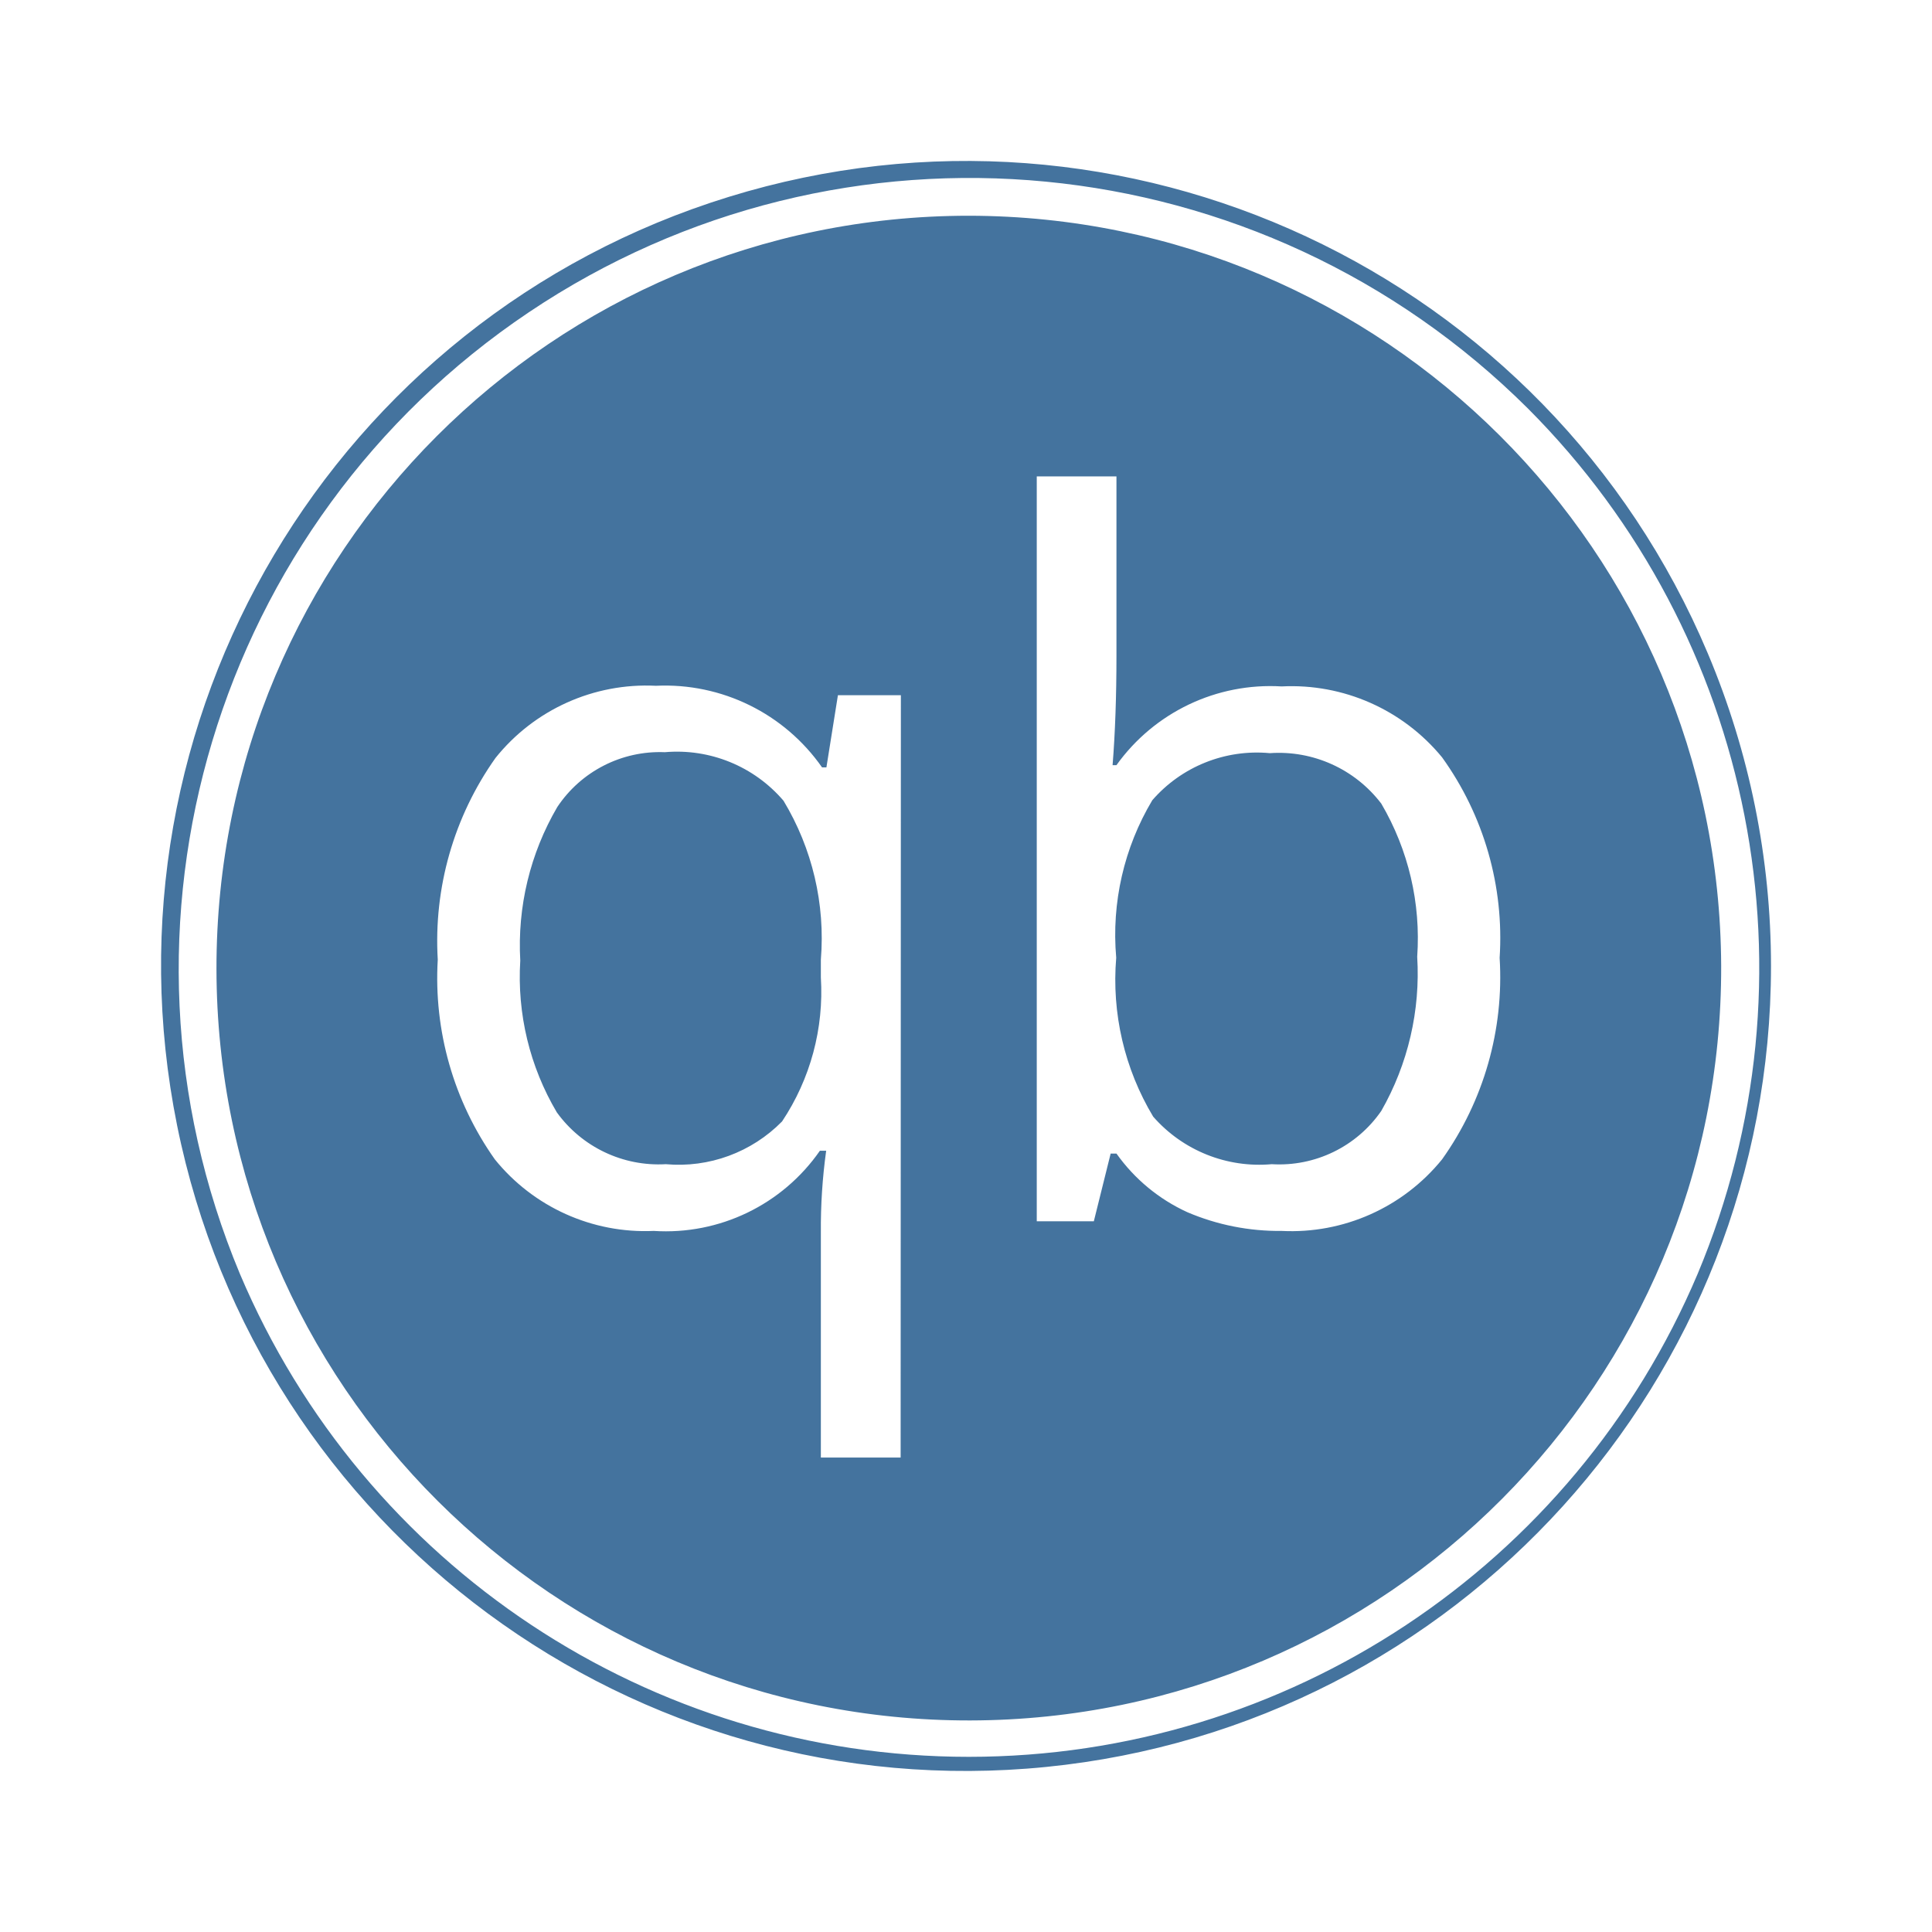
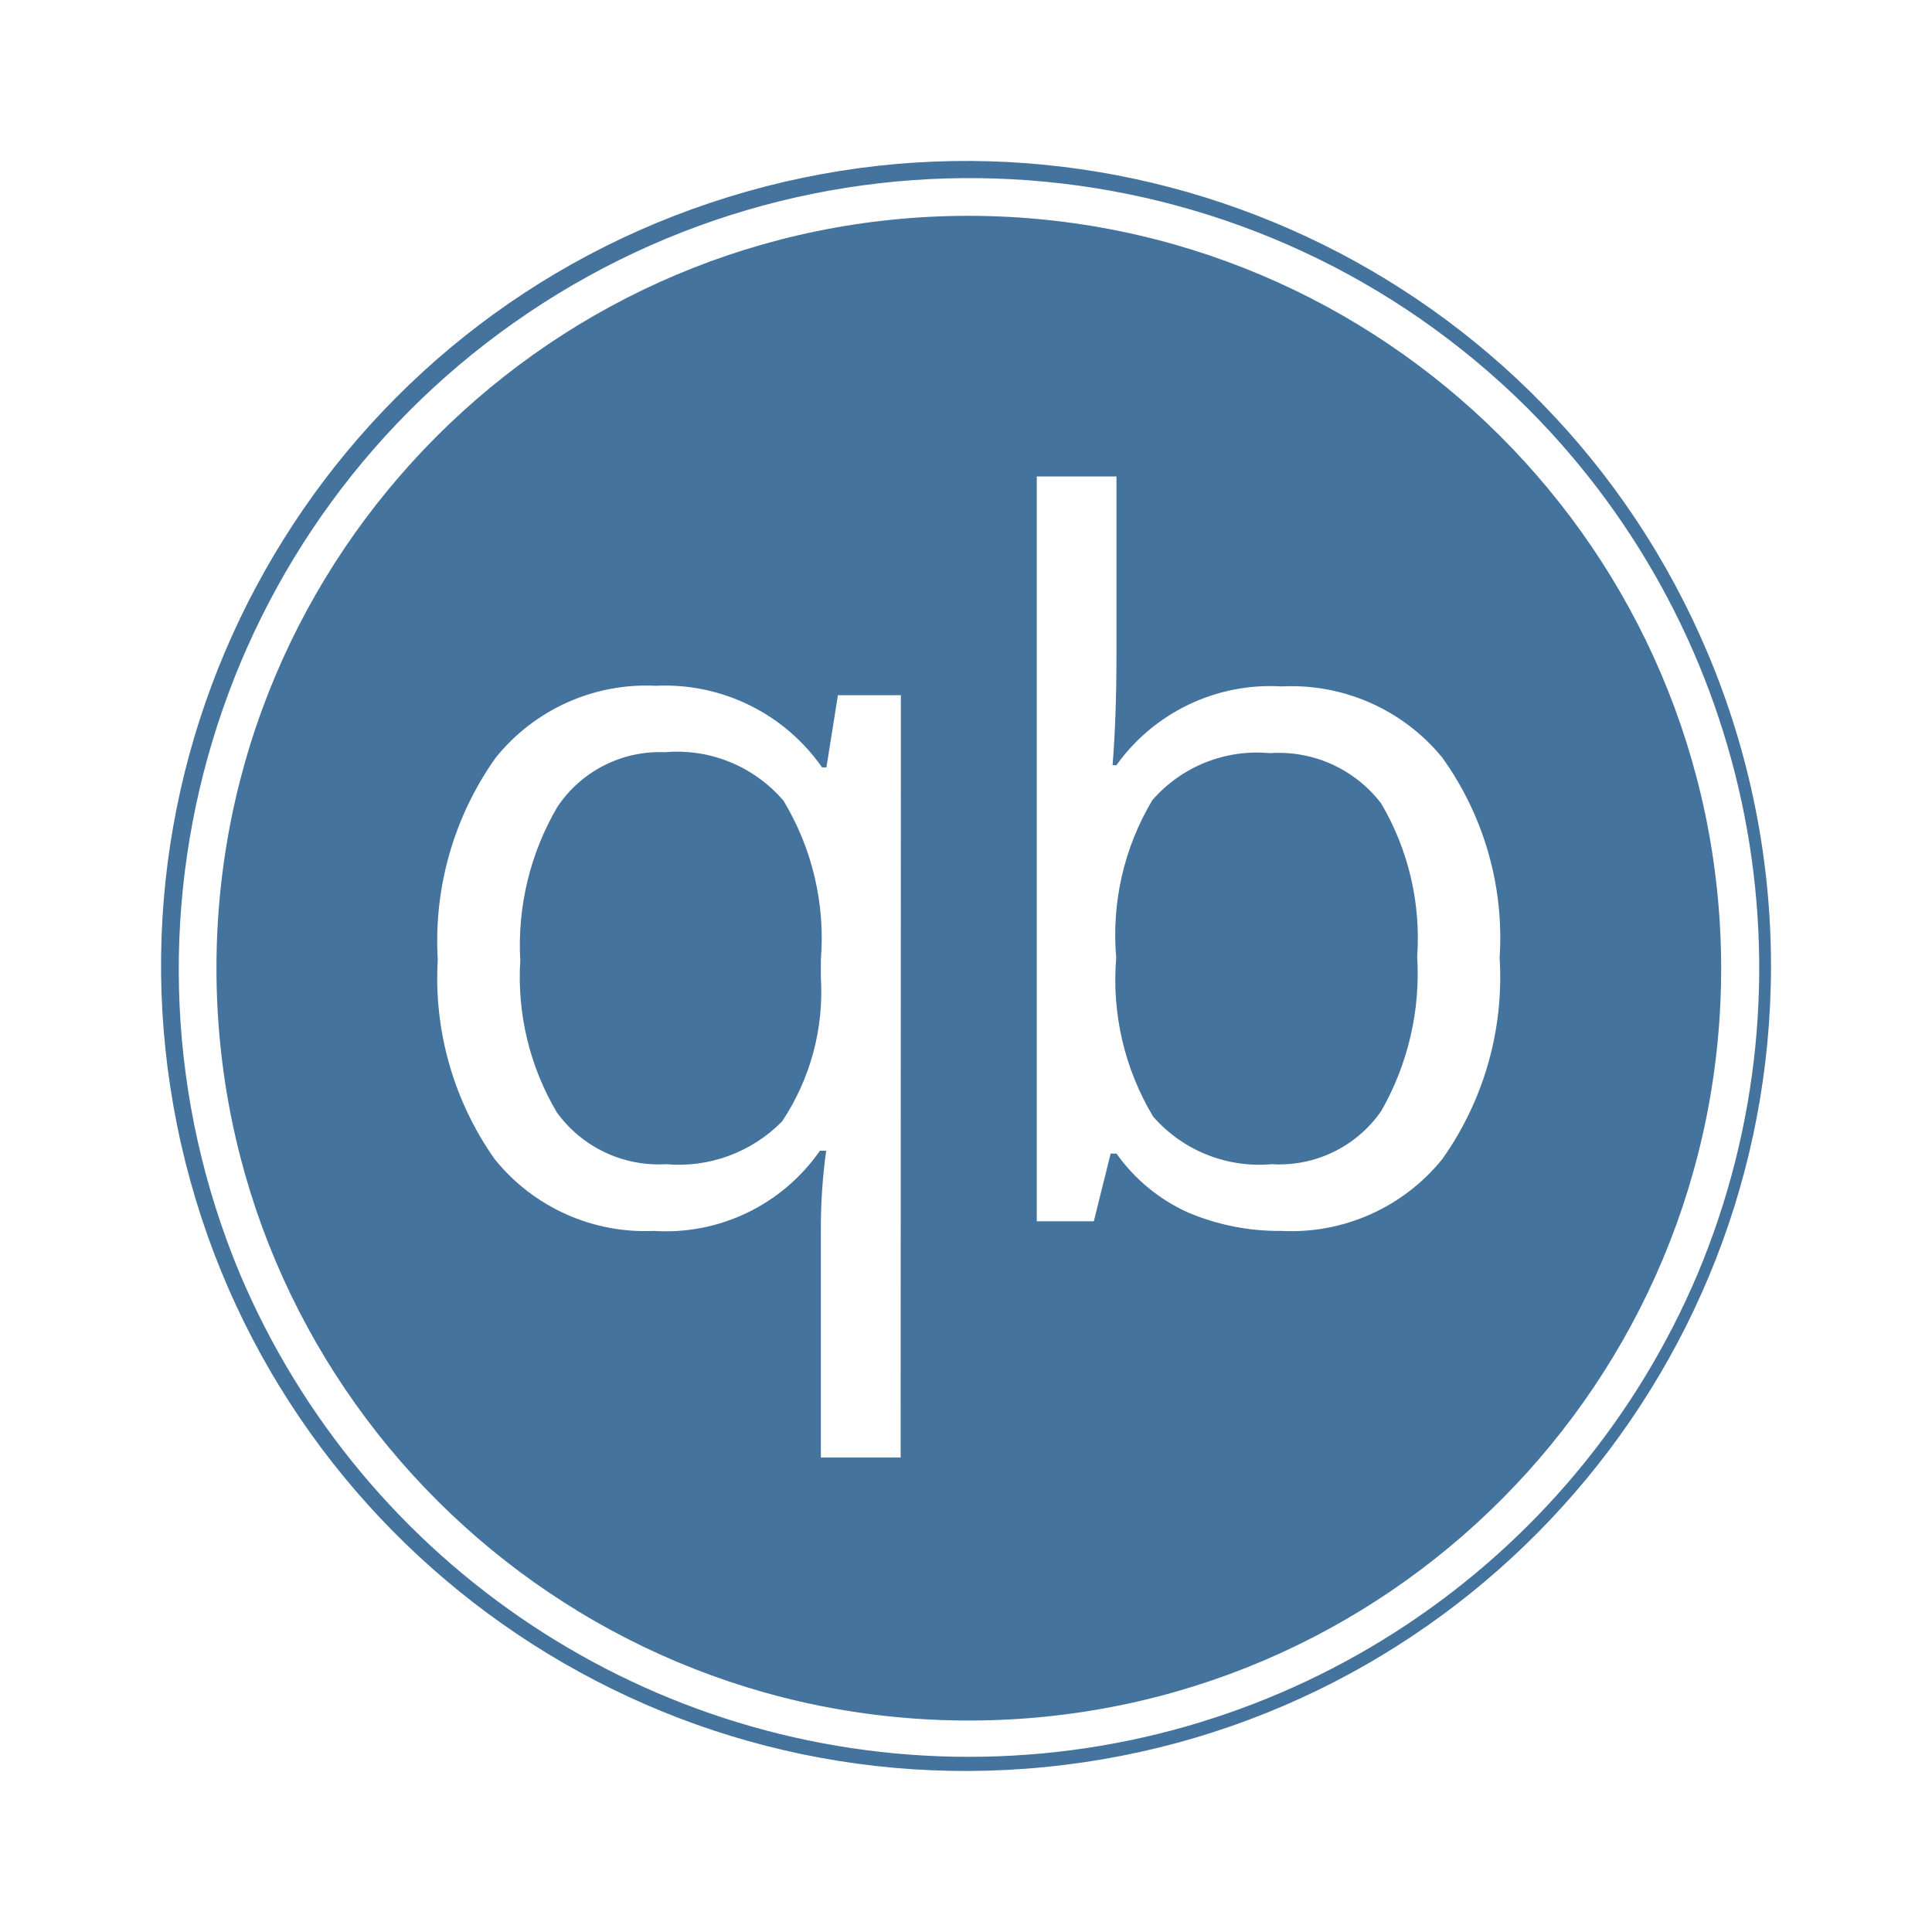
<svg xmlns="http://www.w3.org/2000/svg" viewBox="0 0 24 24">
-   <path fill="#44739e" d="M12.035 2.68a9.346 9.346 0 1 0 9.346 9.319 9.357 9.357 0 0 0-9.346-9.319m-.847 15.426h-.991v-2.797a7 7 0 0 1 .066-1.014h-.078a2.33 2.33 0 0 1-2.064.996 2.4 2.4 0 0 1-1.974-.889 3.9 3.9 0 0 1-.709-2.481 3.93 3.93 0 0 1 .717-2.505 2.4 2.4 0 0 1 1.993-.897 2.38 2.38 0 0 1 2.064 1.014h.054l.143-.897h.782Zm6.726-3.704a2.41 2.41 0 0 1-1.993.889 2.9 2.9 0 0 1-1.17-.232 2.2 2.2 0 0 1-.882-.729h-.072l-.209.841h-.709V5.918h.99v2.227q0 .759-.048 1.36h.048a2.35 2.35 0 0 1 2.052-.978 2.42 2.42 0 0 1 1.993.881 3.84 3.84 0 0 1 .715 2.491 3.9 3.9 0 0 1-.715 2.503m3.302-6.283a9.999 9.999 0 1 0 .784 3.88 10 10 0 0 0-.784-3.88m-.127 7.705a9.832 9.832 0 0 1-18.109 0A9.826 9.826 0 0 1 18.983 5.077a9.835 9.835 0 0 1 2.106 10.747m-12.83-6.48a1.53 1.53 0 0 0-1.336.681 3.4 3.4 0 0 0-.46 1.908 3.3 3.3 0 0 0 .454 1.885 1.56 1.56 0 0 0 1.354.644 1.8 1.8 0 0 0 1.444-.531 2.9 2.9 0 0 0 .482-1.789v-.221a3.3 3.3 0 0 0-.464-1.974 1.74 1.74 0 0 0-1.474-.603m7.515.012a1.72 1.72 0 0 0-1.46.585 3.26 3.26 0 0 0-.448 1.956 3.3 3.3 0 0 0 .459 1.974 1.75 1.75 0 0 0 1.473.591 1.54 1.54 0 0 0 1.361-.662 3.44 3.44 0 0 0 .446-1.915 3.3 3.3 0 0 0-.446-1.902 1.6 1.6 0 0 0-1.385-.627" />
+   <path fill="#44739e" d="M12.035 2.681a9.346 9.346 0 1 0 9.346 9.318 9.357 9.357 0 0 0-9.346-9.318m-.847 15.425h-.991v-2.797a7 7 0 0 1 .066-1.014h-.078a2.33 2.33 0 0 1-2.064.996 2.4 2.4 0 0 1-1.974-.889 3.9 3.9 0 0 1-.709-2.481 3.93 3.93 0 0 1 .717-2.505 2.4 2.4 0 0 1 1.993-.897 2.38 2.38 0 0 1 2.064 1.014h.054l.143-.897h.782Zm6.726-3.704a2.41 2.41 0 0 1-1.993.889 2.9 2.9 0 0 1-1.17-.232 2.2 2.2 0 0 1-.882-.729h-.072l-.209.841h-.709V5.919h.99v2.226q0 .759-.048 1.36h.048a2.35 2.35 0 0 1 2.052-.978 2.42 2.42 0 0 1 1.993.881 3.84 3.84 0 0 1 .715 2.491 3.9 3.9 0 0 1-.715 2.503m3.302-6.283a9.999 9.999 0 1 0 .784 3.88 10 10 0 0 0-.784-3.88m-.127 7.705a9.832 9.832 0 0 1-18.109 0A9.826 9.826 0 0 1 18.983 5.078a9.835 9.835 0 0 1 2.106 10.746m-12.83-6.48a1.53 1.53 0 0 0-1.336.681 3.4 3.4 0 0 0-.46 1.908 3.3 3.3 0 0 0 .454 1.885 1.56 1.56 0 0 0 1.354.644 1.8 1.8 0 0 0 1.444-.531 2.9 2.9 0 0 0 .482-1.789v-.221a3.3 3.3 0 0 0-.464-1.974 1.74 1.74 0 0 0-1.474-.603m7.515.012a1.72 1.72 0 0 0-1.46.585 3.26 3.26 0 0 0-.448 1.956 3.3 3.3 0 0 0 .459 1.974 1.75 1.75 0 0 0 1.473.591 1.54 1.54 0 0 0 1.361-.662 3.44 3.44 0 0 0 .446-1.915 3.3 3.3 0 0 0-.446-1.902 1.6 1.6 0 0 0-1.385-.627" />
</svg>
